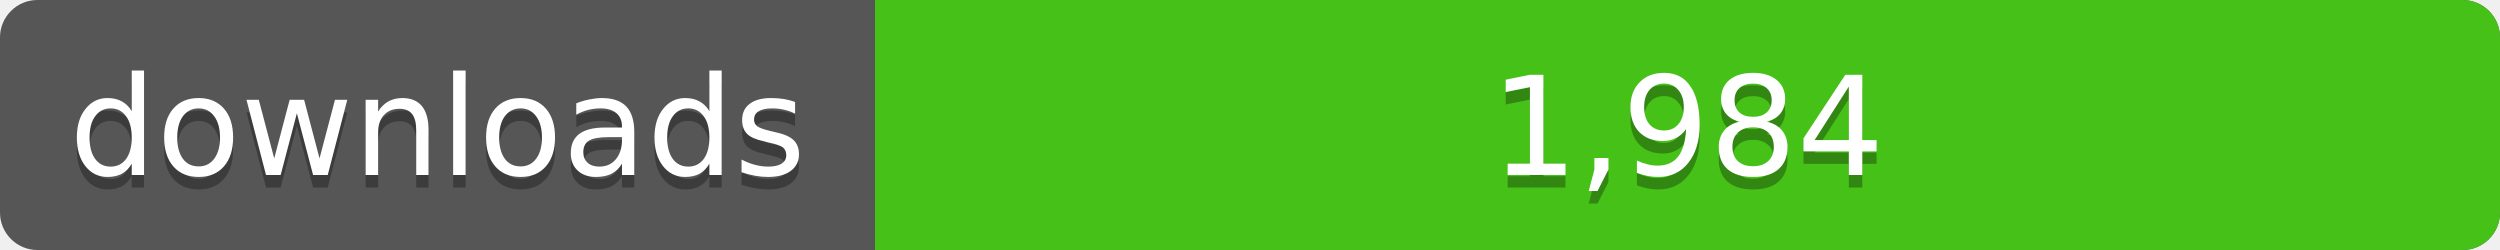
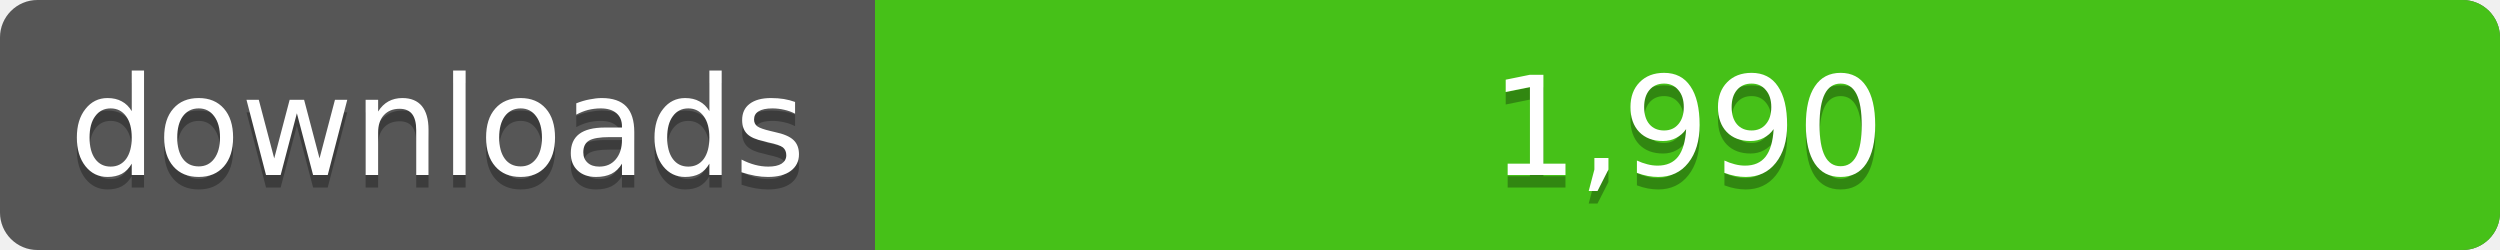
<svg xmlns="http://www.w3.org/2000/svg" width="200" height="20">
  <linearGradient id="a" x2="0" y2="100%%">
    <stop offset="0" stop-color="#bbb" stop-opacity=".1" />
    <stop offset="1" stop-opacity=".1" />
  </linearGradient>
  <rect rx="3" width="200" height="20" fill="#555" />
  <rect rx="3" x="70" width="130" height="20" fill="#4c1" />
  <path fill="#4c1" d="M70 0h4v20h-4z" />
  <rect rx="3" width="200" height="20" fill="url(#a)" />
  <g fill="#fff" text-anchor="middle" font-family="DejaVu Sans,Verdana,Geneva,sans-serif" font-size="11">
    <text x="35" y="15" fill="#010101" fill-opacity=".3">downloads</text>
    <text x="35" y="14">downloads</text>
-     <text x="135" y="15" fill="#010101" fill-opacity=".3">1,984</text>
-     <text x="135" y="14">1,984</text>
+     <text x="135" y="15" fill="#010101" fill-opacity=".3">1,990</text>
+     <text x="135" y="14">1,990</text>
  </g>
</svg>
